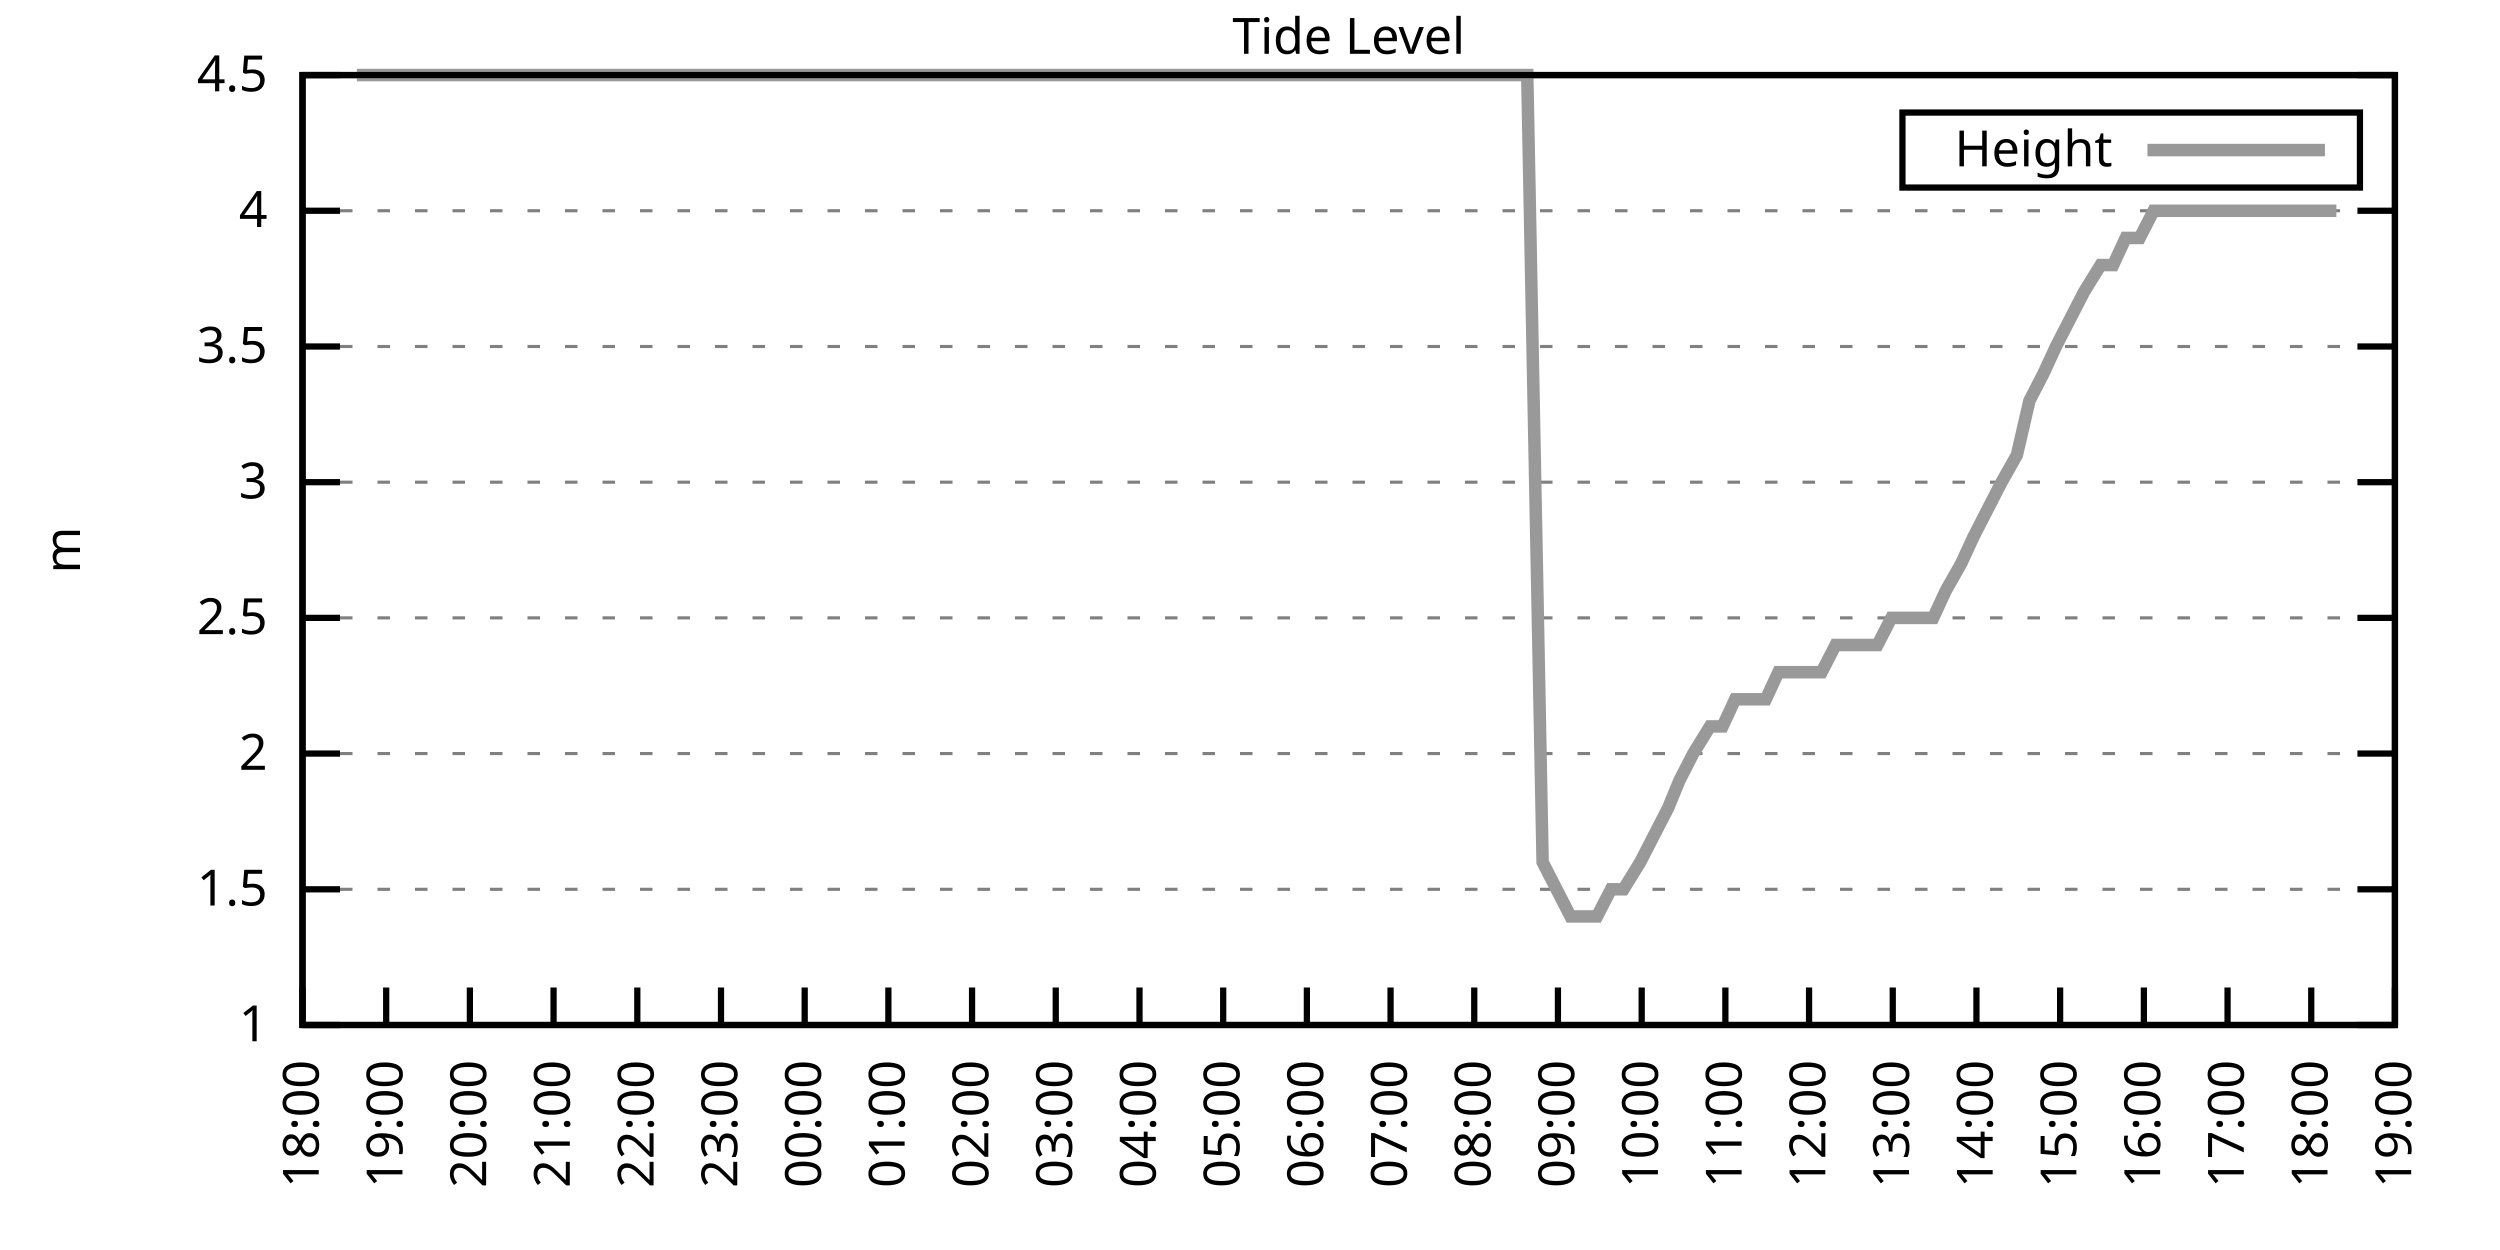
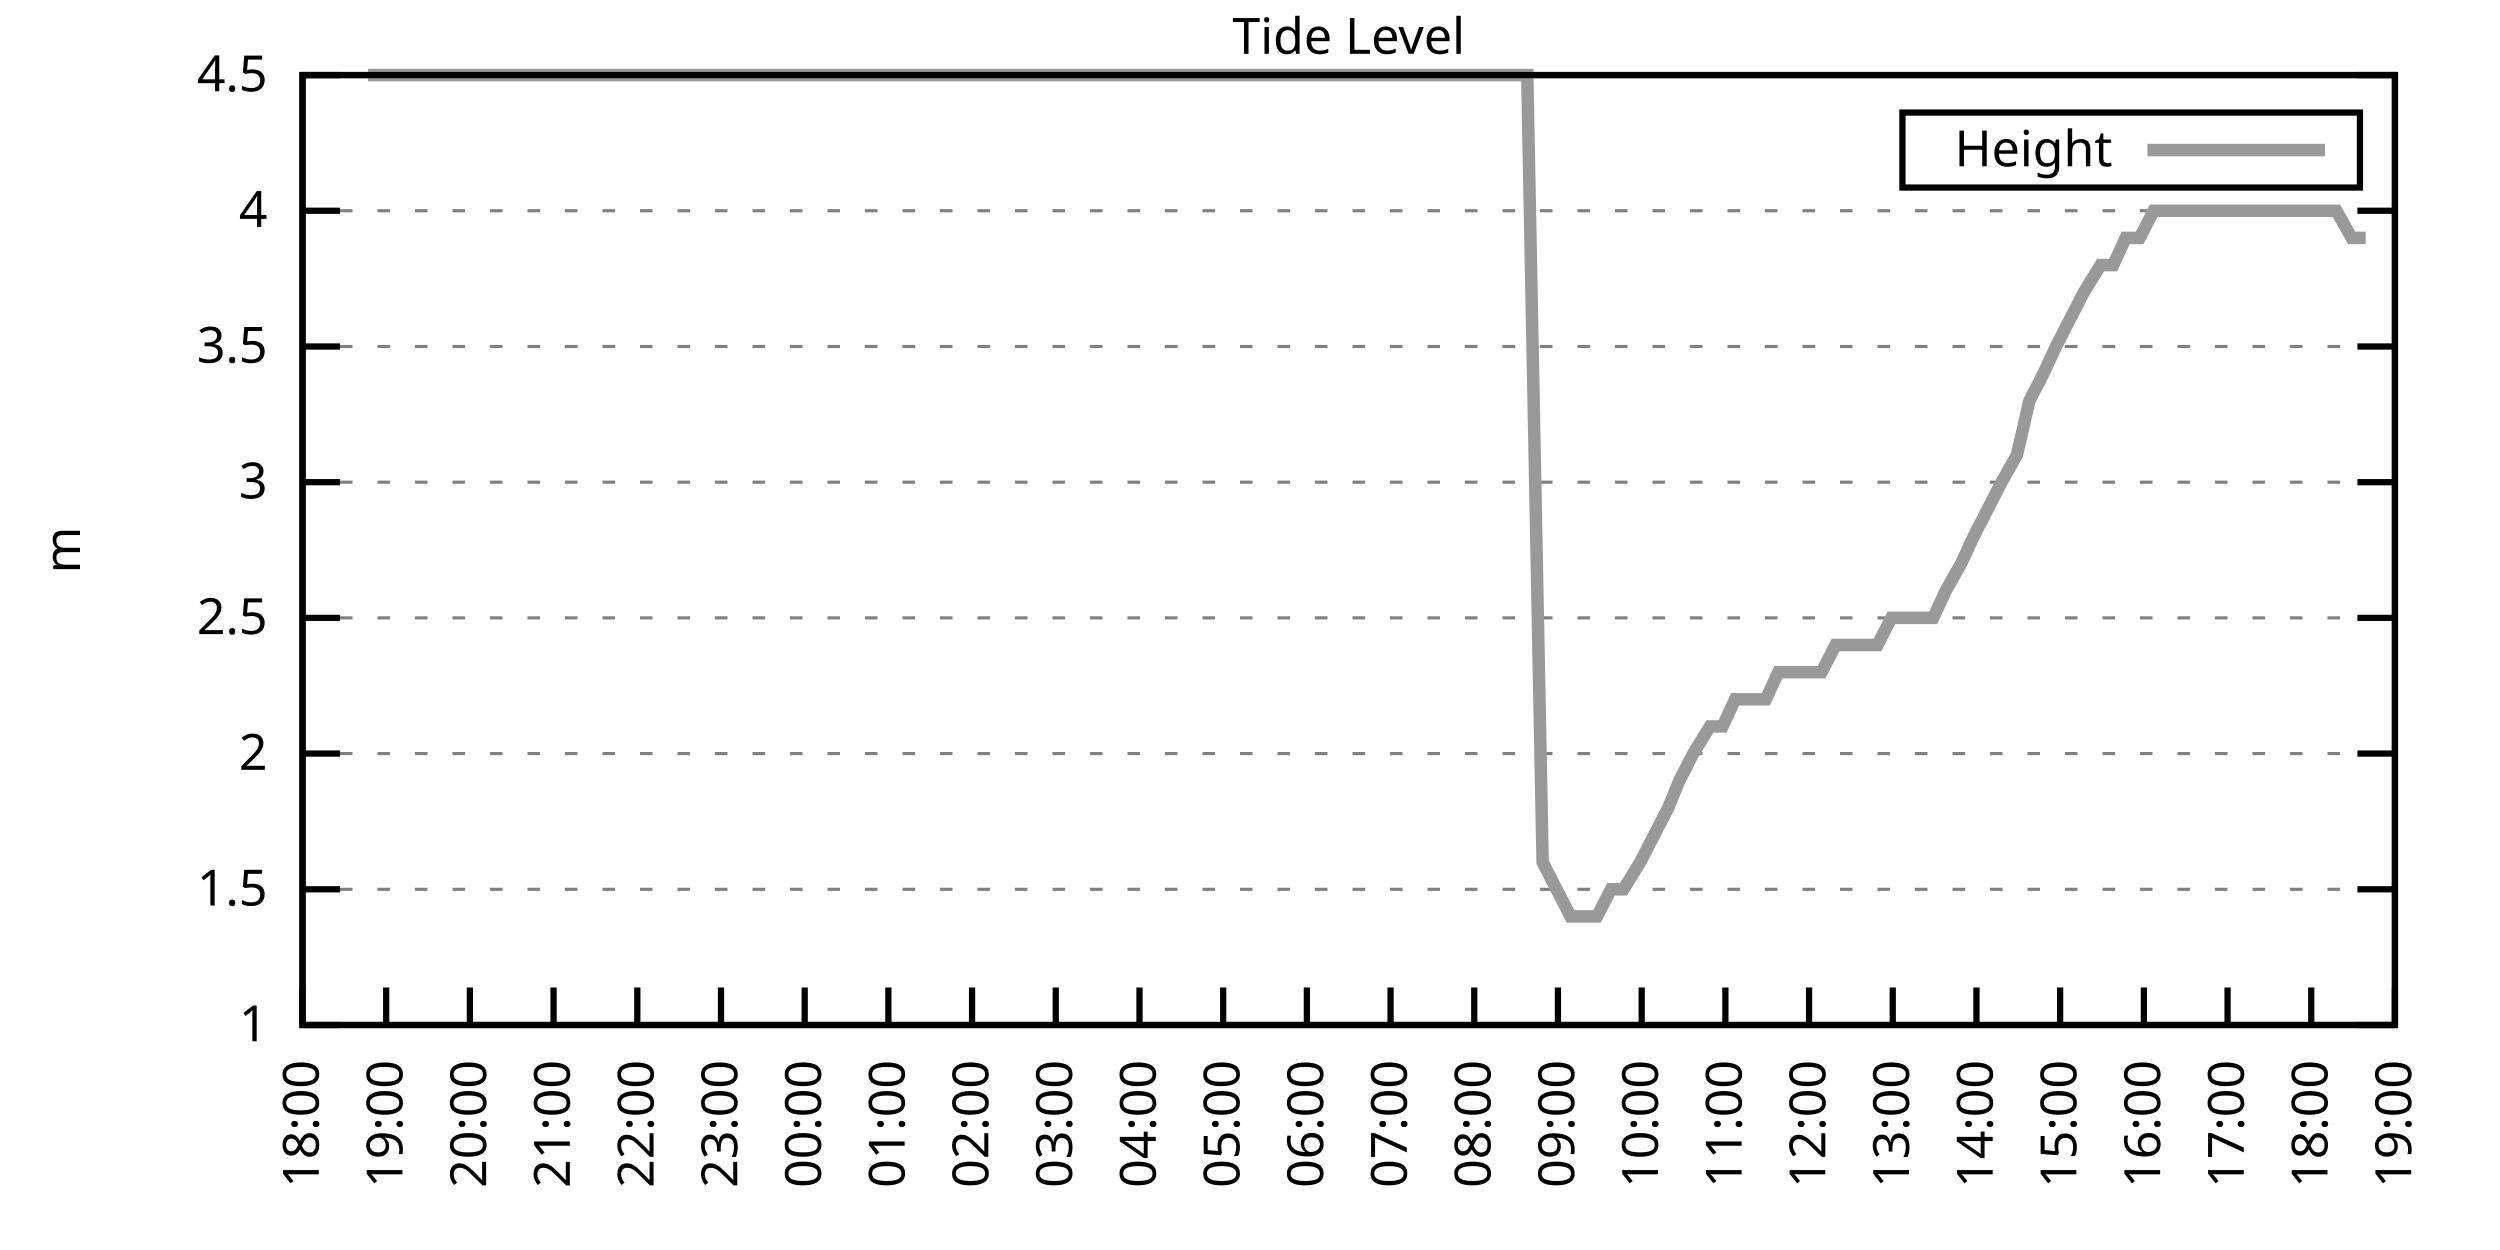
<svg xmlns="http://www.w3.org/2000/svg" xmlns:xlink="http://www.w3.org/1999/xlink" width="400" height="200" viewBox="0 0 400 200">
  <g id="gnuplot_canvas">
    <rect x="0" y="0" width="400" height="200" fill="none" />
    <defs>
      <circle id="gpDot" r="0.5" stroke-width="0.5" stroke="currentColor" />
      <path id="gpPt0" stroke-width="0.333" stroke="currentColor" d="M-1,0 h2 M0,-1 v2" />
      <path id="gpPt1" stroke-width="0.333" stroke="currentColor" d="M-1,-1 L1,1 M1,-1 L-1,1" />
      <path id="gpPt2" stroke-width="0.333" stroke="currentColor" d="M-1,0 L1,0 M0,-1 L0,1 M-1,-1 L1,1 M-1,1 L1,-1" />
      <rect id="gpPt3" stroke-width="0.333" stroke="currentColor" x="-1" y="-1" width="2" height="2" />
      <rect id="gpPt4" stroke-width="0.333" stroke="currentColor" fill="currentColor" x="-1" y="-1" width="2" height="2" />
      <circle id="gpPt5" stroke-width="0.333" stroke="currentColor" cx="0" cy="0" r="1" />
      <use xlink:href="#gpPt5" id="gpPt6" fill="currentColor" stroke="none" />
      <path id="gpPt7" stroke-width="0.333" stroke="currentColor" d="M0,-1.33 L-1.33,0.67 L1.33,0.67 z" />
      <use xlink:href="#gpPt7" id="gpPt8" fill="currentColor" stroke="none" />
      <use xlink:href="#gpPt7" id="gpPt9" stroke="currentColor" transform="rotate(180)" />
      <use xlink:href="#gpPt9" id="gpPt10" fill="currentColor" stroke="none" />
      <use xlink:href="#gpPt3" id="gpPt11" stroke="currentColor" transform="rotate(45)" />
      <use xlink:href="#gpPt11" id="gpPt12" fill="currentColor" stroke="none" />
      <path id="gpPt13" stroke-width="0.333" stroke="currentColor" d="M0,1.330 L1.265,0.411 L0.782,-1.067 L-0.782,-1.076 L-1.265,0.411 z" />
      <use xlink:href="#gpPt13" id="gpPt14" fill="currentColor" stroke="none" />
      <filter id="textbox" filterUnits="objectBoundingBox" x="0" y="0" height="1" width="1">
        <feFlood flood-color="white" flood-opacity="1" result="bgnd" />
        <feComposite in="SourceGraphic" in2="bgnd" operator="atop" />
      </filter>
      <filter id="greybox" filterUnits="objectBoundingBox" x="0" y="0" height="1" width="1">
        <feFlood flood-color="lightgrey" flood-opacity="1" result="grey" />
        <feComposite in="SourceGraphic" in2="grey" operator="atop" />
      </filter>
    </defs>
    <g fill="none" color="white" stroke="currentColor" stroke-width="1.00" stroke-linecap="butt" stroke-linejoin="miter">
</g>
    <g fill="none" color="black" stroke="currentColor" stroke-width="1.00" stroke-linecap="butt" stroke-linejoin="miter">
      <g stroke="none" shape-rendering="crispEdges">
        <polygon fill="rgb(255, 255, 255)" points="48.40,164.00 383.18,164.00 383.18,12.02 48.40,12.02 " />
      </g>
    </g>
    <g fill="none" color="black" stroke="currentColor" stroke-width="1.00" stroke-linecap="butt" stroke-linejoin="miter">
</g>
    <g fill="none" color="black" stroke="black" stroke-width="0.50" stroke-linecap="butt" stroke-linejoin="miter">
</g>
    <g fill="none" color="gray" stroke="currentColor" stroke-width="0.50" stroke-linecap="butt" stroke-linejoin="miter">
      <path stroke="gray" stroke-dasharray="2,4" class="gridline" d="M48.40,164.00 L383.19,164.00  " />
    </g>
    <g fill="none" color="gray" stroke="gray" stroke-width="1.00" stroke-linecap="butt" stroke-linejoin="miter">
</g>
    <g fill="none" color="black" stroke="currentColor" stroke-width="1.00" stroke-linecap="butt" stroke-linejoin="miter">
      <path stroke="black" d="M48.40,164.00 L54.40,164.00 M383.19,164.00 L377.19,164.00  " />
      <g transform="translate(42.80,166.60)" stroke="none" fill="black" font-family="Sans" font-size="8.00" text-anchor="end">
        <text>
          <tspan font-family="Sans"> 1</tspan>
        </text>
      </g>
    </g>
    <g fill="none" color="black" stroke="currentColor" stroke-width="1.00" stroke-linecap="butt" stroke-linejoin="miter">
</g>
    <g fill="none" color="black" stroke="black" stroke-width="0.50" stroke-linecap="butt" stroke-linejoin="miter">
</g>
    <g fill="none" color="gray" stroke="currentColor" stroke-width="0.50" stroke-linecap="butt" stroke-linejoin="miter">
      <path stroke="gray" stroke-dasharray="2,4" class="gridline" d="M48.40,142.29 L383.19,142.29  " />
    </g>
    <g fill="none" color="gray" stroke="gray" stroke-width="1.00" stroke-linecap="butt" stroke-linejoin="miter">
</g>
    <g fill="none" color="black" stroke="currentColor" stroke-width="1.00" stroke-linecap="butt" stroke-linejoin="miter">
      <path stroke="black" d="M48.40,142.29 L54.40,142.29 M383.19,142.29 L377.19,142.29  " />
      <g transform="translate(42.80,144.89)" stroke="none" fill="black" font-family="Sans" font-size="8.00" text-anchor="end">
        <text>
          <tspan font-family="Sans"> 1.5</tspan>
        </text>
      </g>
    </g>
    <g fill="none" color="black" stroke="currentColor" stroke-width="1.00" stroke-linecap="butt" stroke-linejoin="miter">
</g>
    <g fill="none" color="black" stroke="black" stroke-width="0.50" stroke-linecap="butt" stroke-linejoin="miter">
</g>
    <g fill="none" color="gray" stroke="currentColor" stroke-width="0.50" stroke-linecap="butt" stroke-linejoin="miter">
      <path stroke="gray" stroke-dasharray="2,4" class="gridline" d="M48.40,120.57 L383.19,120.57  " />
    </g>
    <g fill="none" color="gray" stroke="gray" stroke-width="1.00" stroke-linecap="butt" stroke-linejoin="miter">
</g>
    <g fill="none" color="black" stroke="currentColor" stroke-width="1.00" stroke-linecap="butt" stroke-linejoin="miter">
      <path stroke="black" d="M48.40,120.57 L54.40,120.57 M383.19,120.57 L377.19,120.57  " />
      <g transform="translate(42.80,123.17)" stroke="none" fill="black" font-family="Sans" font-size="8.00" text-anchor="end">
        <text>
          <tspan font-family="Sans"> 2</tspan>
        </text>
      </g>
    </g>
    <g fill="none" color="black" stroke="currentColor" stroke-width="1.00" stroke-linecap="butt" stroke-linejoin="miter">
</g>
    <g fill="none" color="black" stroke="black" stroke-width="0.50" stroke-linecap="butt" stroke-linejoin="miter">
</g>
    <g fill="none" color="gray" stroke="currentColor" stroke-width="0.50" stroke-linecap="butt" stroke-linejoin="miter">
      <path stroke="gray" stroke-dasharray="2,4" class="gridline" d="M48.40,98.86 L383.19,98.86  " />
    </g>
    <g fill="none" color="gray" stroke="gray" stroke-width="1.00" stroke-linecap="butt" stroke-linejoin="miter">
</g>
    <g fill="none" color="black" stroke="currentColor" stroke-width="1.00" stroke-linecap="butt" stroke-linejoin="miter">
      <path stroke="black" d="M48.40,98.86 L54.40,98.86 M383.19,98.86 L377.19,98.86  " />
      <g transform="translate(42.80,101.46)" stroke="none" fill="black" font-family="Sans" font-size="8.00" text-anchor="end">
        <text>
          <tspan font-family="Sans"> 2.5</tspan>
        </text>
      </g>
    </g>
    <g fill="none" color="black" stroke="currentColor" stroke-width="1.00" stroke-linecap="butt" stroke-linejoin="miter">
</g>
    <g fill="none" color="black" stroke="black" stroke-width="0.50" stroke-linecap="butt" stroke-linejoin="miter">
</g>
    <g fill="none" color="gray" stroke="currentColor" stroke-width="0.50" stroke-linecap="butt" stroke-linejoin="miter">
      <path stroke="gray" stroke-dasharray="2,4" class="gridline" d="M48.40,77.15 L383.19,77.15  " />
    </g>
    <g fill="none" color="gray" stroke="gray" stroke-width="1.00" stroke-linecap="butt" stroke-linejoin="miter">
</g>
    <g fill="none" color="black" stroke="currentColor" stroke-width="1.00" stroke-linecap="butt" stroke-linejoin="miter">
      <path stroke="black" d="M48.40,77.15 L54.40,77.15 M383.19,77.15 L377.19,77.15  " />
      <g transform="translate(42.80,79.75)" stroke="none" fill="black" font-family="Sans" font-size="8.00" text-anchor="end">
        <text>
          <tspan font-family="Sans"> 3</tspan>
        </text>
      </g>
    </g>
    <g fill="none" color="black" stroke="currentColor" stroke-width="1.00" stroke-linecap="butt" stroke-linejoin="miter">
</g>
    <g fill="none" color="black" stroke="black" stroke-width="0.50" stroke-linecap="butt" stroke-linejoin="miter">
</g>
    <g fill="none" color="gray" stroke="currentColor" stroke-width="0.50" stroke-linecap="butt" stroke-linejoin="miter">
      <path stroke="gray" stroke-dasharray="2,4" class="gridline" d="M48.40,55.44 L383.19,55.44  " />
    </g>
    <g fill="none" color="gray" stroke="gray" stroke-width="1.00" stroke-linecap="butt" stroke-linejoin="miter">
</g>
    <g fill="none" color="black" stroke="currentColor" stroke-width="1.00" stroke-linecap="butt" stroke-linejoin="miter">
      <path stroke="black" d="M48.40,55.44 L54.40,55.44 M383.19,55.44 L377.19,55.44  " />
      <g transform="translate(42.80,58.04)" stroke="none" fill="black" font-family="Sans" font-size="8.00" text-anchor="end">
        <text>
          <tspan font-family="Sans"> 3.5</tspan>
        </text>
      </g>
    </g>
    <g fill="none" color="black" stroke="currentColor" stroke-width="1.00" stroke-linecap="butt" stroke-linejoin="miter">
</g>
    <g fill="none" color="black" stroke="black" stroke-width="0.50" stroke-linecap="butt" stroke-linejoin="miter">
</g>
    <g fill="none" color="gray" stroke="currentColor" stroke-width="0.50" stroke-linecap="butt" stroke-linejoin="miter">
      <path stroke="gray" stroke-dasharray="2,4" class="gridline" d="M48.40,33.72 L383.19,33.72  " />
    </g>
    <g fill="none" color="gray" stroke="gray" stroke-width="1.00" stroke-linecap="butt" stroke-linejoin="miter">
</g>
    <g fill="none" color="black" stroke="currentColor" stroke-width="1.00" stroke-linecap="butt" stroke-linejoin="miter">
      <path stroke="black" d="M48.40,33.72 L54.40,33.72 M383.19,33.72 L377.19,33.72  " />
      <g transform="translate(42.80,36.32)" stroke="none" fill="black" font-family="Sans" font-size="8.00" text-anchor="end">
        <text>
          <tspan font-family="Sans"> 4</tspan>
        </text>
      </g>
    </g>
    <g fill="none" color="black" stroke="currentColor" stroke-width="1.00" stroke-linecap="butt" stroke-linejoin="miter">
</g>
    <g fill="none" color="black" stroke="black" stroke-width="0.50" stroke-linecap="butt" stroke-linejoin="miter">
</g>
    <g fill="none" color="gray" stroke="currentColor" stroke-width="0.50" stroke-linecap="butt" stroke-linejoin="miter">
      <path stroke="gray" stroke-dasharray="2,4" class="gridline" d="M48.40,12.01 L383.19,12.01  " />
    </g>
    <g fill="none" color="gray" stroke="gray" stroke-width="1.00" stroke-linecap="butt" stroke-linejoin="miter">
</g>
    <g fill="none" color="black" stroke="currentColor" stroke-width="1.00" stroke-linecap="butt" stroke-linejoin="miter">
      <path stroke="black" d="M48.40,12.01 L54.40,12.01 M383.19,12.01 L377.19,12.01  " />
      <g transform="translate(42.80,14.61)" stroke="none" fill="black" font-family="Sans" font-size="8.00" text-anchor="end">
        <text>
          <tspan font-family="Sans"> 4.5</tspan>
        </text>
      </g>
    </g>
    <g fill="none" color="black" stroke="currentColor" stroke-width="1.00" stroke-linecap="butt" stroke-linejoin="miter">
      <path stroke="black" d="M48.40,164.00 L48.40,158.00  " />
      <g transform="translate(51.00,169.60) rotate(270.00)" stroke="none" fill="black" font-family="Sans" font-size="8.00" text-anchor="end">
        <text>
          <tspan font-family="Sans">18:00</tspan>
        </text>
      </g>
    </g>
    <g fill="none" color="black" stroke="currentColor" stroke-width="1.00" stroke-linecap="butt" stroke-linejoin="miter">
      <path stroke="black" d="M61.79,164.00 L61.79,158.00  " />
      <g transform="translate(64.39,169.60) rotate(270.00)" stroke="none" fill="black" font-family="Sans" font-size="8.00" text-anchor="end">
        <text>
          <tspan font-family="Sans">19:00</tspan>
        </text>
      </g>
    </g>
    <g fill="none" color="black" stroke="currentColor" stroke-width="1.00" stroke-linecap="butt" stroke-linejoin="miter">
      <path stroke="black" d="M75.18,164.00 L75.18,158.00  " />
      <g transform="translate(77.78,169.60) rotate(270.00)" stroke="none" fill="black" font-family="Sans" font-size="8.00" text-anchor="end">
        <text>
          <tspan font-family="Sans">20:00</tspan>
        </text>
      </g>
    </g>
    <g fill="none" color="black" stroke="currentColor" stroke-width="1.00" stroke-linecap="butt" stroke-linejoin="miter">
      <path stroke="black" d="M88.57,164.00 L88.57,158.00  " />
      <g transform="translate(91.17,169.60) rotate(270.00)" stroke="none" fill="black" font-family="Sans" font-size="8.00" text-anchor="end">
        <text>
          <tspan font-family="Sans">21:00</tspan>
        </text>
      </g>
    </g>
    <g fill="none" color="black" stroke="currentColor" stroke-width="1.00" stroke-linecap="butt" stroke-linejoin="miter">
      <path stroke="black" d="M101.97,164.00 L101.97,158.00  " />
      <g transform="translate(104.57,169.60) rotate(270.00)" stroke="none" fill="black" font-family="Sans" font-size="8.00" text-anchor="end">
        <text>
          <tspan font-family="Sans">22:00</tspan>
        </text>
      </g>
    </g>
    <g fill="none" color="black" stroke="currentColor" stroke-width="1.00" stroke-linecap="butt" stroke-linejoin="miter">
      <path stroke="black" d="M115.36,164.00 L115.36,158.00  " />
      <g transform="translate(117.96,169.60) rotate(270.00)" stroke="none" fill="black" font-family="Sans" font-size="8.00" text-anchor="end">
        <text>
          <tspan font-family="Sans">23:00</tspan>
        </text>
      </g>
    </g>
    <g fill="none" color="black" stroke="currentColor" stroke-width="1.00" stroke-linecap="butt" stroke-linejoin="miter">
      <path stroke="black" d="M128.75,164.00 L128.75,158.00  " />
      <g transform="translate(131.35,169.60) rotate(270.00)" stroke="none" fill="black" font-family="Sans" font-size="8.00" text-anchor="end">
        <text>
          <tspan font-family="Sans">00:00</tspan>
        </text>
      </g>
    </g>
    <g fill="none" color="black" stroke="currentColor" stroke-width="1.00" stroke-linecap="butt" stroke-linejoin="miter">
      <path stroke="black" d="M142.14,164.00 L142.14,158.00  " />
      <g transform="translate(144.74,169.60) rotate(270.00)" stroke="none" fill="black" font-family="Sans" font-size="8.00" text-anchor="end">
        <text>
          <tspan font-family="Sans">01:00</tspan>
        </text>
      </g>
    </g>
    <g fill="none" color="black" stroke="currentColor" stroke-width="1.00" stroke-linecap="butt" stroke-linejoin="miter">
      <path stroke="black" d="M155.53,164.00 L155.53,158.00  " />
      <g transform="translate(158.13,169.60) rotate(270.00)" stroke="none" fill="black" font-family="Sans" font-size="8.00" text-anchor="end">
        <text>
          <tspan font-family="Sans">02:00</tspan>
        </text>
      </g>
    </g>
    <g fill="none" color="black" stroke="currentColor" stroke-width="1.00" stroke-linecap="butt" stroke-linejoin="miter">
      <path stroke="black" d="M168.92,164.00 L168.92,158.00  " />
      <g transform="translate(171.52,169.60) rotate(270.00)" stroke="none" fill="black" font-family="Sans" font-size="8.00" text-anchor="end">
        <text>
          <tspan font-family="Sans">03:00</tspan>
        </text>
      </g>
    </g>
    <g fill="none" color="black" stroke="currentColor" stroke-width="1.00" stroke-linecap="butt" stroke-linejoin="miter">
      <path stroke="black" d="M182.32,164.00 L182.32,158.00  " />
      <g transform="translate(184.92,169.60) rotate(270.00)" stroke="none" fill="black" font-family="Sans" font-size="8.00" text-anchor="end">
        <text>
          <tspan font-family="Sans">04:00</tspan>
        </text>
      </g>
    </g>
    <g fill="none" color="black" stroke="currentColor" stroke-width="1.00" stroke-linecap="butt" stroke-linejoin="miter">
      <path stroke="black" d="M195.71,164.00 L195.71,158.00  " />
      <g transform="translate(198.31,169.60) rotate(270.00)" stroke="none" fill="black" font-family="Sans" font-size="8.00" text-anchor="end">
        <text>
          <tspan font-family="Sans">05:00</tspan>
        </text>
      </g>
    </g>
    <g fill="none" color="black" stroke="currentColor" stroke-width="1.00" stroke-linecap="butt" stroke-linejoin="miter">
      <path stroke="black" d="M209.10,164.00 L209.10,158.00  " />
      <g transform="translate(211.70,169.60) rotate(270.00)" stroke="none" fill="black" font-family="Sans" font-size="8.00" text-anchor="end">
        <text>
          <tspan font-family="Sans">06:00</tspan>
        </text>
      </g>
    </g>
    <g fill="none" color="black" stroke="currentColor" stroke-width="1.00" stroke-linecap="butt" stroke-linejoin="miter">
      <path stroke="black" d="M222.49,164.00 L222.49,158.00  " />
      <g transform="translate(225.09,169.60) rotate(270.00)" stroke="none" fill="black" font-family="Sans" font-size="8.00" text-anchor="end">
        <text>
          <tspan font-family="Sans">07:00</tspan>
        </text>
      </g>
    </g>
    <g fill="none" color="black" stroke="currentColor" stroke-width="1.00" stroke-linecap="butt" stroke-linejoin="miter">
      <path stroke="black" d="M235.88,164.00 L235.88,158.00  " />
      <g transform="translate(238.48,169.60) rotate(270.00)" stroke="none" fill="black" font-family="Sans" font-size="8.00" text-anchor="end">
        <text>
          <tspan font-family="Sans">08:00</tspan>
        </text>
      </g>
    </g>
    <g fill="none" color="black" stroke="currentColor" stroke-width="1.00" stroke-linecap="butt" stroke-linejoin="miter">
      <path stroke="black" d="M249.27,164.00 L249.27,158.00  " />
      <g transform="translate(251.87,169.60) rotate(270.00)" stroke="none" fill="black" font-family="Sans" font-size="8.00" text-anchor="end">
        <text>
          <tspan font-family="Sans">09:00</tspan>
        </text>
      </g>
    </g>
    <g fill="none" color="black" stroke="currentColor" stroke-width="1.00" stroke-linecap="butt" stroke-linejoin="miter">
      <path stroke="black" d="M262.67,164.00 L262.67,158.00  " />
      <g transform="translate(265.27,169.60) rotate(270.00)" stroke="none" fill="black" font-family="Sans" font-size="8.00" text-anchor="end">
        <text>
          <tspan font-family="Sans">10:00</tspan>
        </text>
      </g>
    </g>
    <g fill="none" color="black" stroke="currentColor" stroke-width="1.00" stroke-linecap="butt" stroke-linejoin="miter">
      <path stroke="black" d="M276.06,164.00 L276.06,158.00  " />
      <g transform="translate(278.66,169.60) rotate(270.00)" stroke="none" fill="black" font-family="Sans" font-size="8.00" text-anchor="end">
        <text>
          <tspan font-family="Sans">11:00</tspan>
        </text>
      </g>
    </g>
    <g fill="none" color="black" stroke="currentColor" stroke-width="1.00" stroke-linecap="butt" stroke-linejoin="miter">
      <path stroke="black" d="M289.45,164.00 L289.45,158.00  " />
      <g transform="translate(292.05,169.60) rotate(270.00)" stroke="none" fill="black" font-family="Sans" font-size="8.00" text-anchor="end">
        <text>
          <tspan font-family="Sans">12:00</tspan>
        </text>
      </g>
    </g>
    <g fill="none" color="black" stroke="currentColor" stroke-width="1.00" stroke-linecap="butt" stroke-linejoin="miter">
      <path stroke="black" d="M302.84,164.00 L302.84,158.00  " />
      <g transform="translate(305.44,169.60) rotate(270.00)" stroke="none" fill="black" font-family="Sans" font-size="8.00" text-anchor="end">
        <text>
          <tspan font-family="Sans">13:00</tspan>
        </text>
      </g>
    </g>
    <g fill="none" color="black" stroke="currentColor" stroke-width="1.00" stroke-linecap="butt" stroke-linejoin="miter">
      <path stroke="black" d="M316.23,164.00 L316.23,158.00  " />
      <g transform="translate(318.83,169.60) rotate(270.00)" stroke="none" fill="black" font-family="Sans" font-size="8.00" text-anchor="end">
        <text>
          <tspan font-family="Sans">14:00</tspan>
        </text>
      </g>
    </g>
    <g fill="none" color="black" stroke="currentColor" stroke-width="1.00" stroke-linecap="butt" stroke-linejoin="miter">
      <path stroke="black" d="M329.62,164.00 L329.62,158.00  " />
      <g transform="translate(332.22,169.60) rotate(270.00)" stroke="none" fill="black" font-family="Sans" font-size="8.00" text-anchor="end">
        <text>
          <tspan font-family="Sans">15:00</tspan>
        </text>
      </g>
    </g>
    <g fill="none" color="black" stroke="currentColor" stroke-width="1.00" stroke-linecap="butt" stroke-linejoin="miter">
      <path stroke="black" d="M343.02,164.00 L343.02,158.00  " />
      <g transform="translate(345.62,169.60) rotate(270.00)" stroke="none" fill="black" font-family="Sans" font-size="8.00" text-anchor="end">
        <text>
          <tspan font-family="Sans">16:00</tspan>
        </text>
      </g>
    </g>
    <g fill="none" color="black" stroke="currentColor" stroke-width="1.00" stroke-linecap="butt" stroke-linejoin="miter">
      <path stroke="black" d="M356.41,164.00 L356.41,158.00  " />
      <g transform="translate(359.01,169.60) rotate(270.00)" stroke="none" fill="black" font-family="Sans" font-size="8.00" text-anchor="end">
        <text>
          <tspan font-family="Sans">17:00</tspan>
        </text>
      </g>
    </g>
    <g fill="none" color="black" stroke="currentColor" stroke-width="1.00" stroke-linecap="butt" stroke-linejoin="miter">
      <path stroke="black" d="M369.80,164.00 L369.80,158.00  " />
      <g transform="translate(372.40,169.60) rotate(270.00)" stroke="none" fill="black" font-family="Sans" font-size="8.00" text-anchor="end">
        <text>
          <tspan font-family="Sans">18:00</tspan>
        </text>
      </g>
    </g>
    <g fill="none" color="black" stroke="currentColor" stroke-width="1.00" stroke-linecap="butt" stroke-linejoin="miter">
      <path stroke="black" d="M383.19,164.00 L383.19,158.00  " />
      <g transform="translate(385.79,169.60) rotate(270.00)" stroke="none" fill="black" font-family="Sans" font-size="8.00" text-anchor="end">
        <text>
          <tspan font-family="Sans">19:00</tspan>
        </text>
      </g>
    </g>
    <g fill="none" color="black" stroke="currentColor" stroke-width="1.00" stroke-linecap="butt" stroke-linejoin="miter">
</g>
    <g fill="none" color="black" stroke="currentColor" stroke-width="1.00" stroke-linecap="butt" stroke-linejoin="miter">
      <path stroke="black" d="M48.40,12.01 L48.40,164.00 L383.19,164.00 L383.19,12.01 L48.40,12.01 Z  " />
    </g>
    <g fill="none" color="black" stroke="currentColor" stroke-width="1.00" stroke-linecap="butt" stroke-linejoin="miter">
</g>
    <g fill="none" color="black" stroke="currentColor" stroke-width="1.00" stroke-linecap="butt" stroke-linejoin="miter">
      <path stroke="black" d="M304.39,30.01 L304.39,18.01 L377.59,18.01 L377.59,30.01 L304.39,30.01 Z  " />
    </g>
    <g id="Tide_level_plot_1">
      <g fill="none" color="white" stroke="black" stroke-width="2.00" stroke-linecap="butt" stroke-linejoin="miter">
</g>
      <g fill="none" color="black" stroke="currentColor" stroke-width="2.00" stroke-linecap="butt" stroke-linejoin="miter">
        <g transform="translate(337.99,26.61)" stroke="none" fill="black" font-family="Sans" font-size="8.00" text-anchor="end">
          <text>
            <tspan font-family="Sans">Height</tspan>
          </text>
        </g>
      </g>
      <g fill="none" color="black" stroke="currentColor" stroke-width="2.00" stroke-linecap="butt" stroke-linejoin="miter">
-         <path stroke="rgb(153, 153, 153)" d="M343.59,24.01 L371.99,24.01 M57.10,12.01 L58.89,12.01 L61.35,12.01 L63.35,12.01 L65.81,12.01 L68.26,12.01   L70.05,12.01 L72.73,12.01 L74.51,12.01 L77.19,12.01 L79.20,12.01 L81.21,12.01 L83.66,12.01 L86.12,12.01   L87.91,12.01 L90.58,12.01 L92.59,12.01 L94.60,12.01 L97.06,12.01 L99.51,12.01 L101.30,12.01 L103.98,12.01   L105.76,12.01 L108.44,12.01 L110.22,12.01 L112.68,12.01 L115.13,12.01 L117.14,12.01 L119.60,12.01 L121.61,12.01   L123.84,12.01 L126.29,12.01 L128.08,12.01 L130.54,12.01 L132.54,12.01 L135.22,12.01 L137.01,12.01 L139.46,12.01   L141.92,12.01 L143.70,12.01 L146.38,12.01 L148.61,12.01 L150.62,12.01 L152.63,12.01 L155.09,12.01 L157.54,12.01   L159.77,12.01 L162.01,12.01 L164.24,12.01 L166.25,12.01 L168.48,12.01 L170.49,12.01 L173.17,12.01 L175.40,12.01   L177.18,12.01 L179.86,12.01 L181.65,12.01 L183.88,12.01 L186.11,12.01 L188.79,12.01 L191.02,12.01 L193.25,12.01   L195.04,12.01 L197.05,12.01 L199.73,12.01 L202.18,12.01 L203.97,12.01 L206.20,12.01 L208.88,12.01 L210.66,12.01   L213.12,12.01 L215.57,12.01 L217.58,12.01 L220.04,12.01 L222.04,12.01 L224.28,12.01 L226.51,12.01 L228.52,12.01   L231.20,12.01 L233.20,12.01 L235.44,12.01 L237.44,12.01 L239.68,12.01 L242.36,12.01 L244.36,12.01 L246.82,137.94   L249.05,142.29 L251.28,146.63 L253.51,146.63 L255.52,146.63 L257.76,142.29 L259.76,142.29 L262.44,137.94 L264.67,133.60   L266.91,129.26 L268.69,124.92 L270.92,120.57 L273.60,116.23 L275.61,116.23 L277.62,111.89 L279.85,111.89 L282.53,111.89   L284.54,107.55 L286.99,107.55 L289.00,107.55 L291.46,107.55 L293.69,103.20 L295.70,103.20 L297.71,103.20 L300.39,103.20   L302.62,98.86 L304.85,98.86 L307.08,98.86 L309.31,98.86 L311.32,94.52 L313.78,90.18 L315.79,85.83 L318.02,81.49   L320.25,77.15 L322.70,72.81 L324.71,64.12 L326.95,59.78 L328.95,55.44 L331.19,51.09 L333.42,46.75 L336.10,42.41   L338.10,42.41 L340.11,38.07 L342.35,38.07 L344.58,33.72 L346.81,33.72 L349.49,33.72 L351.72,33.72 L353.95,33.72   L356.18,33.72 L358.42,33.72 L360.42,33.72 L362.88,33.72 L364.89,33.72 L367.12,33.72 L369.58,33.72 L371.58,33.72   L373.82,33.72  " />
+         <path stroke="rgb(153, 153, 153)" d="M343.59,24.01 L371.99,24.01 M58.89,12.01 L61.35,12.01 L63.35,12.01 L65.81,12.01 L68.26,12.01 L70.05,12.01   L72.73,12.01 L74.51,12.01 L77.19,12.01 L79.20,12.01 L81.21,12.01 L83.66,12.01 L86.12,12.01 L87.91,12.01   L90.58,12.01 L92.59,12.01 L94.60,12.01 L97.06,12.01 L99.51,12.01 L101.30,12.01 L103.98,12.01 L105.76,12.01   L108.44,12.01 L110.22,12.01 L112.68,12.01 L115.13,12.01 L117.14,12.01 L119.60,12.01 L121.61,12.01 L123.84,12.01   L126.29,12.01 L128.08,12.01 L130.54,12.01 L132.54,12.01 L135.22,12.01 L137.01,12.01 L139.46,12.01 L141.92,12.01   L143.70,12.01 L146.38,12.01 L148.61,12.01 L150.62,12.01 L152.63,12.01 L155.09,12.01 L157.54,12.01 L159.77,12.01   L162.01,12.01 L164.24,12.01 L166.25,12.01 L168.48,12.01 L170.49,12.01 L173.17,12.01 L175.40,12.01 L177.18,12.01   L179.86,12.01 L181.65,12.01 L183.88,12.01 L186.11,12.01 L188.79,12.01 L191.02,12.01 L193.25,12.01 L195.04,12.01   L197.05,12.01 L199.73,12.01 L202.18,12.01 L203.97,12.01 L206.20,12.01 L208.88,12.01 L210.66,12.01 L213.12,12.01   L215.57,12.01 L217.58,12.01 L220.04,12.01 L222.04,12.01 L224.28,12.01 L226.51,12.01 L228.52,12.01 L231.20,12.01   L233.20,12.01 L235.44,12.01 L237.44,12.01 L239.68,12.01 L242.36,12.01 L244.36,12.01 L246.82,137.94 L249.05,142.29   L251.28,146.63 L253.51,146.63 L255.52,146.63 L257.76,142.29 L259.76,142.29 L262.44,137.94 L264.67,133.60 L266.91,129.26   L268.69,124.92 L270.92,120.57 L273.60,116.23 L275.61,116.23 L277.62,111.89 L279.85,111.89 L282.53,111.89 L284.54,107.55   L286.99,107.55 L289.00,107.55 L291.46,107.55 L293.69,103.20 L295.70,103.20 L297.71,103.20 L300.39,103.20 L302.62,98.86   L304.85,98.86 L307.08,98.86 L309.31,98.86 L311.32,94.52 L313.78,90.18 L315.79,85.83 L318.02,81.49 L320.25,77.15   L322.70,72.81 L324.71,64.12 L326.95,59.78 L328.95,55.44 L331.19,51.09 L333.42,46.75 L336.10,42.41 L338.10,42.41   L340.11,38.07 L342.35,38.07 L344.58,33.72 L346.81,33.72 L349.49,33.72 L351.72,33.72 L353.95,33.72 L356.18,33.72   L358.42,33.72 L360.42,33.72 L362.88,33.72 L364.89,33.72 L367.12,33.72 L369.58,33.72 L371.58,33.72 L373.82,33.72   L376.27,38.07 L378.50,38.07  " />
      </g>
    </g>
    <g fill="none" color="black" stroke="currentColor" stroke-width="2.00" stroke-linecap="butt" stroke-linejoin="miter">
</g>
    <g fill="none" color="black" stroke="black" stroke-width="1.00" stroke-linecap="butt" stroke-linejoin="miter">
</g>
    <g fill="none" color="black" stroke="currentColor" stroke-width="1.00" stroke-linecap="butt" stroke-linejoin="miter">
      <path stroke="black" d="M48.40,12.01 L48.40,164.00 L383.19,164.00 L383.19,12.01 L48.40,12.01 Z  " />
      <g transform="translate(12.80,88.01) rotate(270.00)" stroke="none" fill="black" font-family="Sans" font-size="8.00" text-anchor="middle">
        <text>
          <tspan font-family="Sans">m</tspan>
        </text>
      </g>
    </g>
    <g fill="none" color="black" stroke="currentColor" stroke-width="1.00" stroke-linecap="butt" stroke-linejoin="miter">
</g>
    <g fill="none" color="black" stroke="currentColor" stroke-width="1.00" stroke-linecap="butt" stroke-linejoin="miter">
      <g transform="translate(215.79,8.61)" stroke="none" fill="black" font-family="Sans" font-size="8.00" text-anchor="middle">
        <text>
          <tspan font-family="Sans">Tide Level</tspan>
        </text>
      </g>
    </g>
    <g fill="none" color="black" stroke="currentColor" stroke-width="1.00" stroke-linecap="butt" stroke-linejoin="miter">
</g>
  </g>
</svg>
